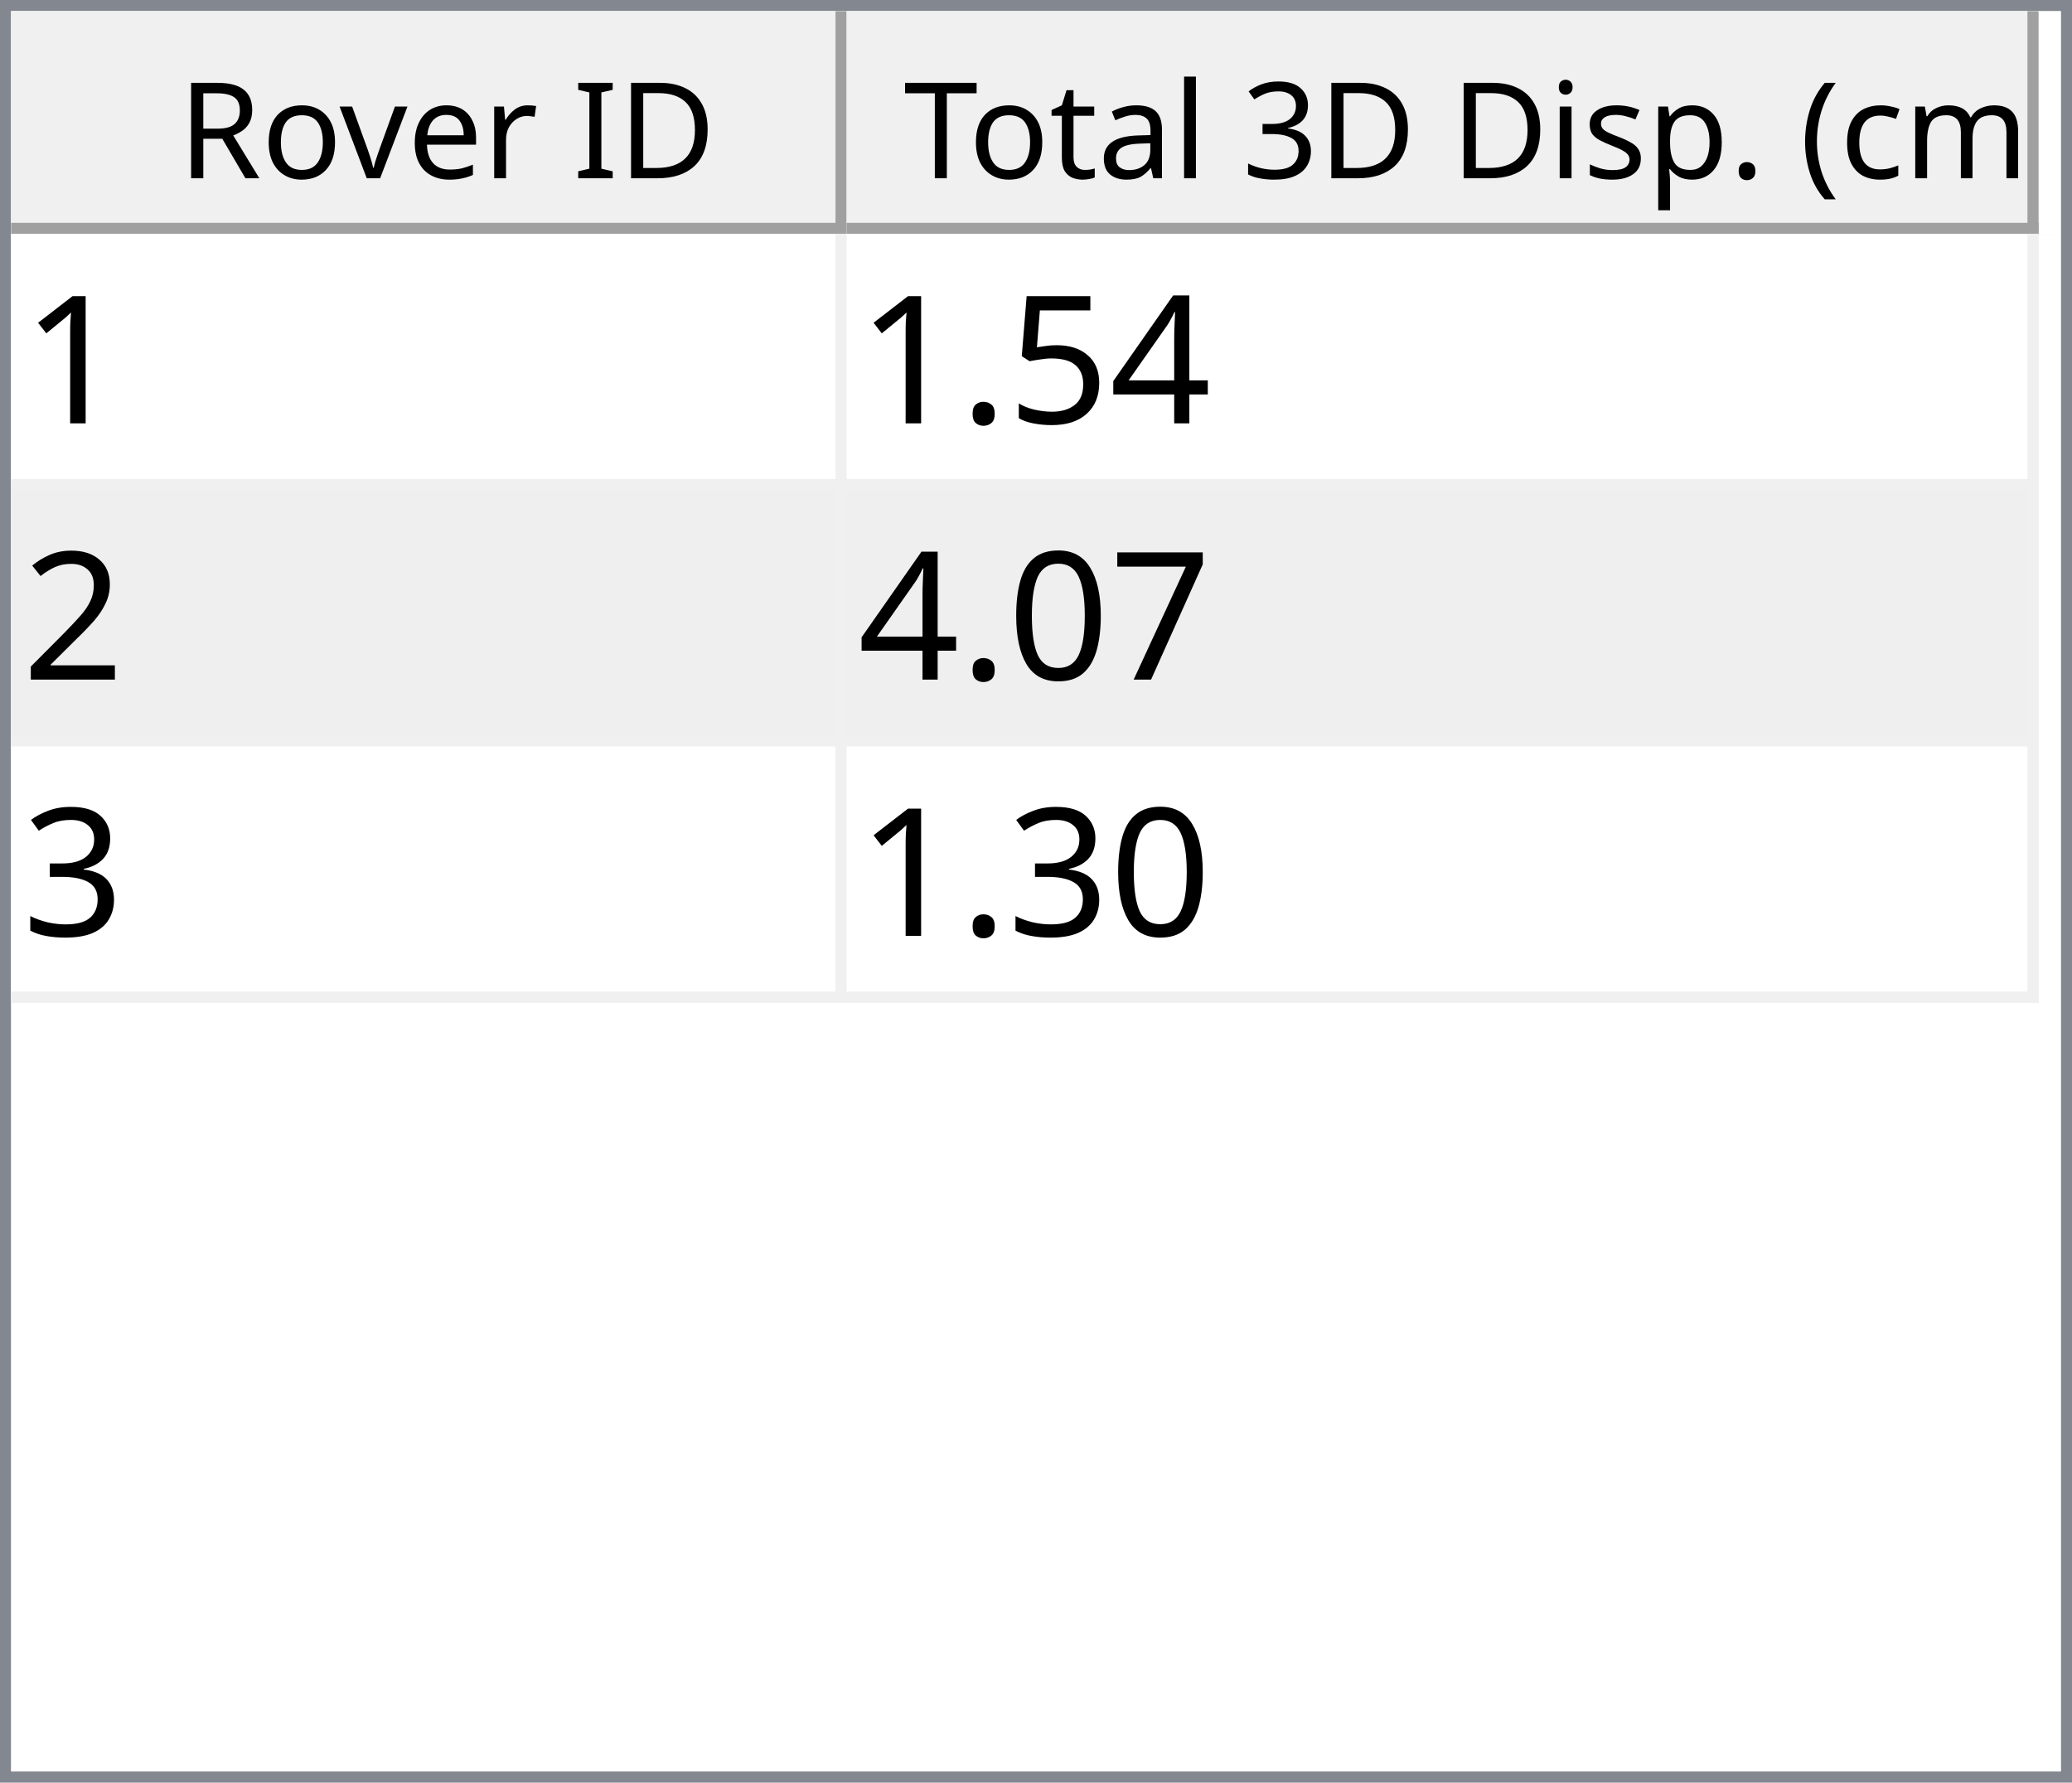
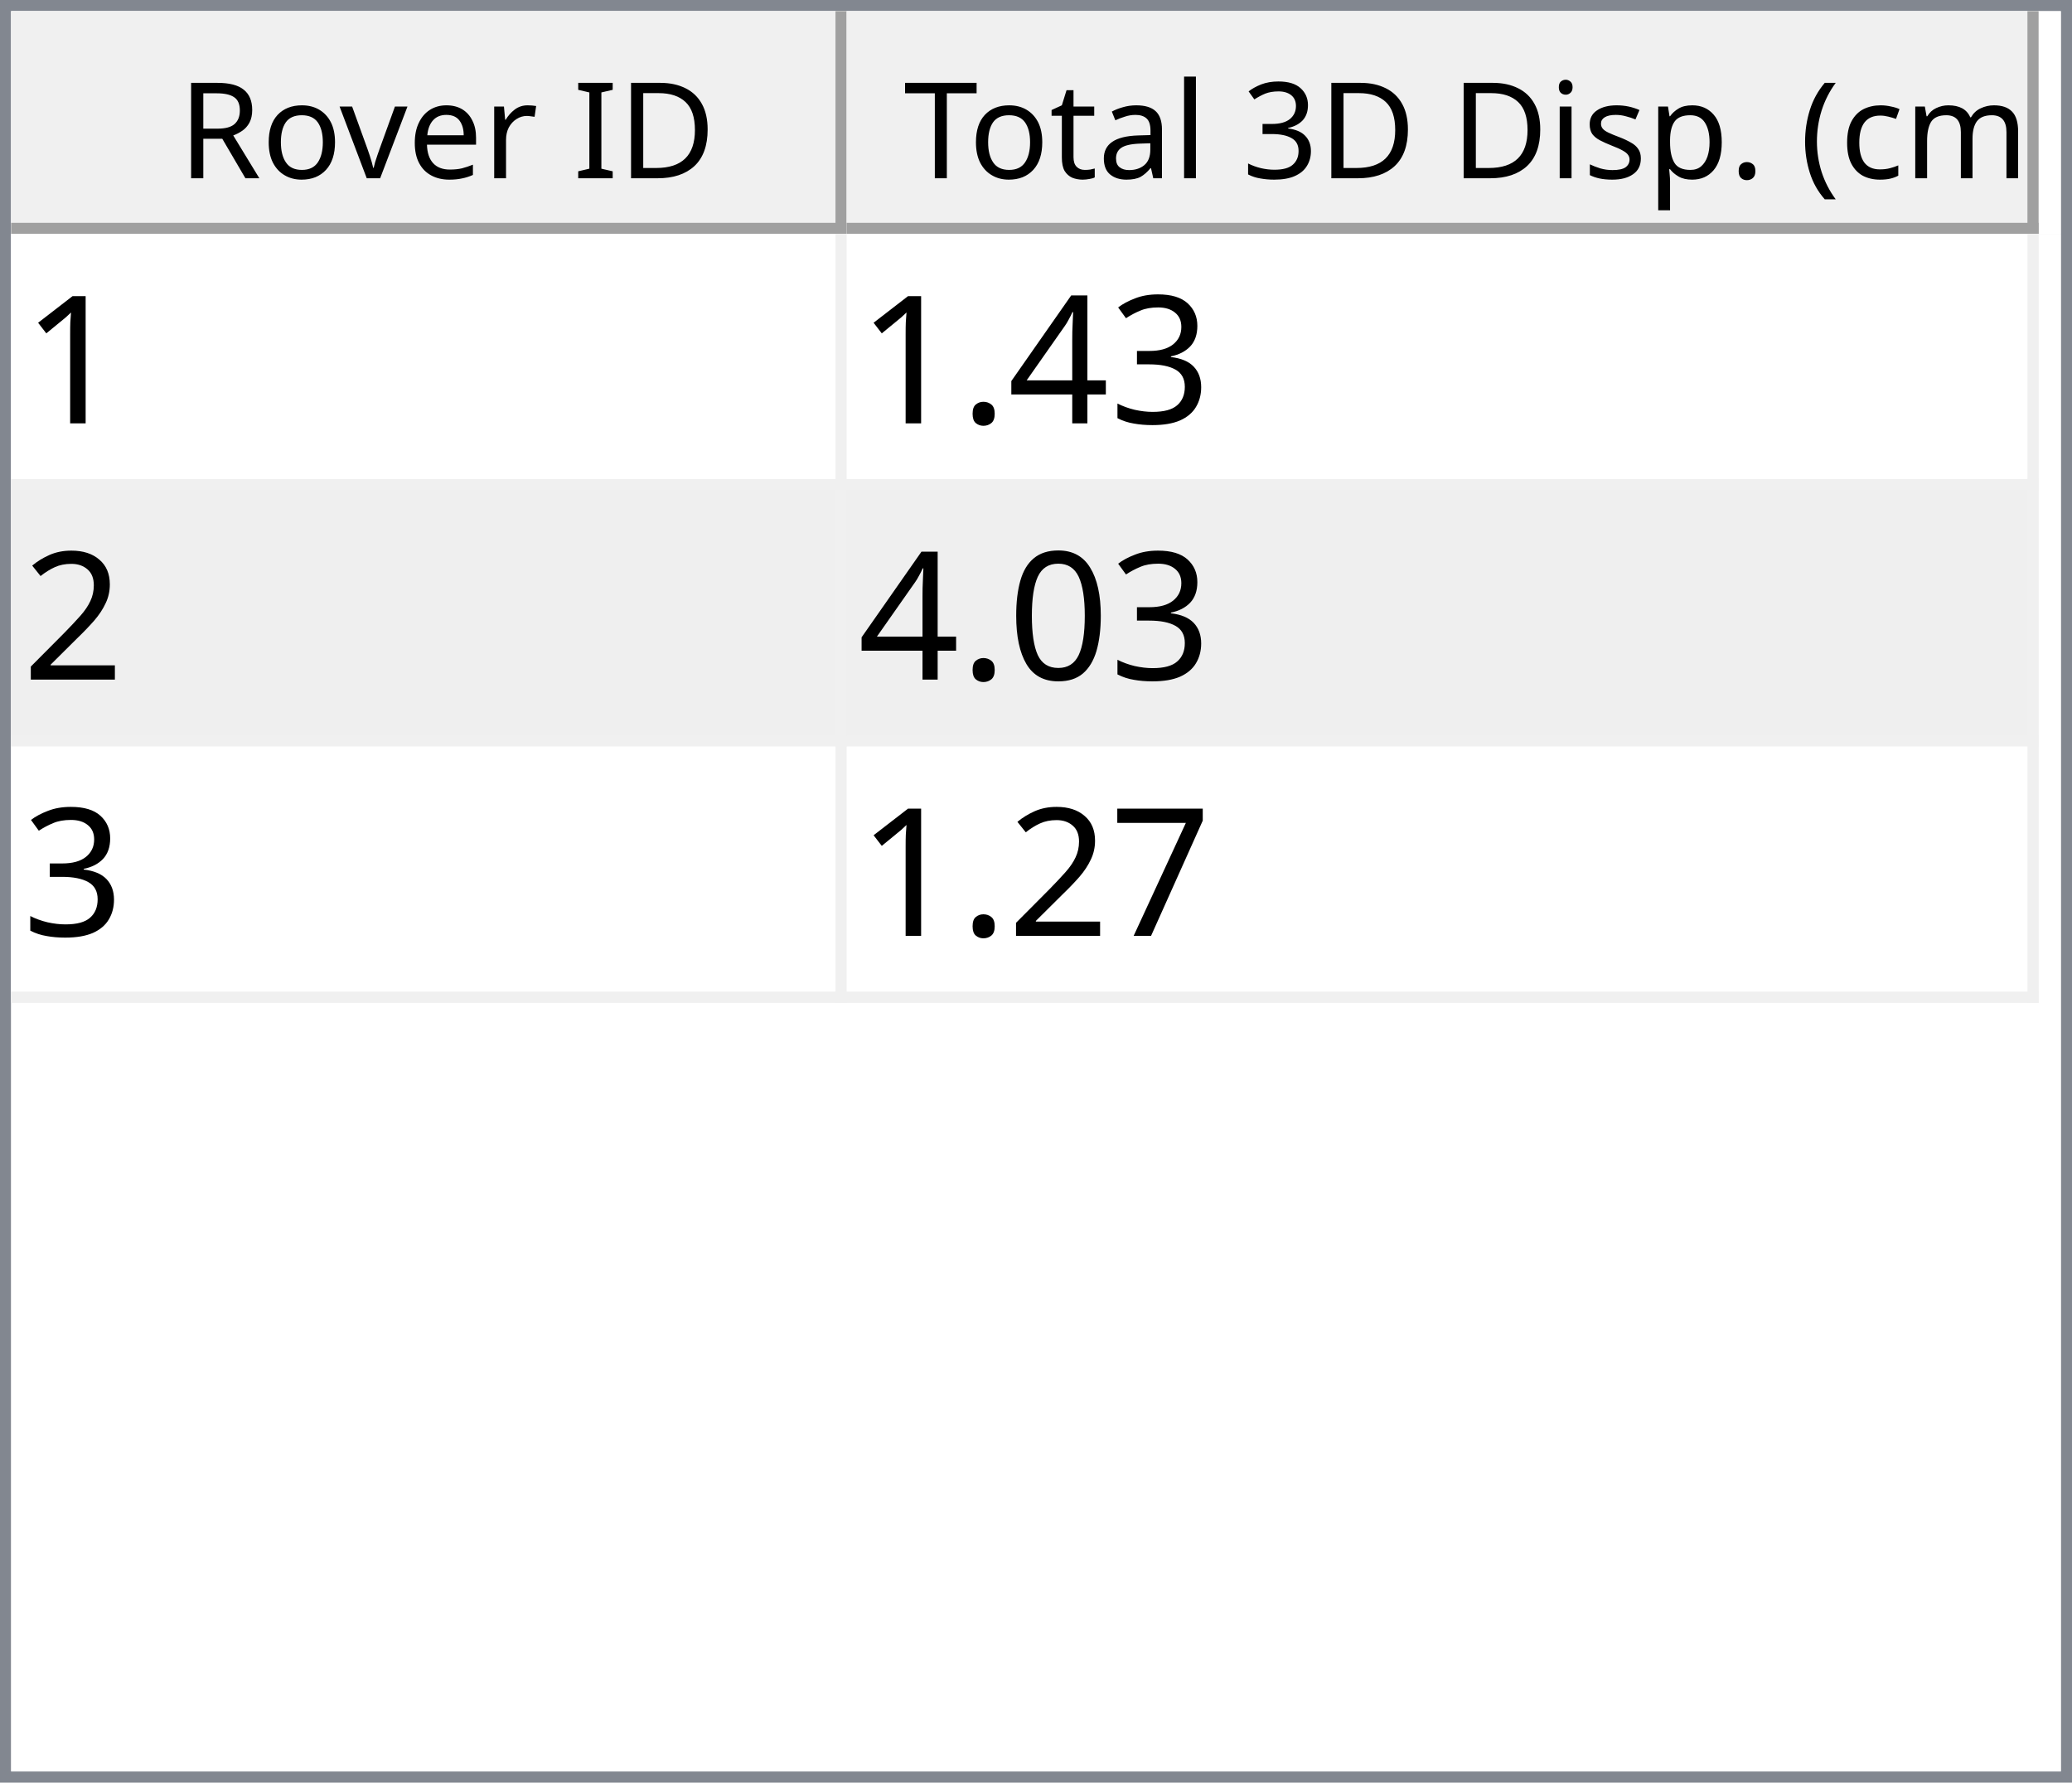
<svg xmlns="http://www.w3.org/2000/svg" style="fill-opacity:1; color-rendering:auto; color-interpolation:auto; text-rendering:auto; stroke:black; stroke-linecap:square; stroke-miterlimit:10; shape-rendering:auto; stroke-opacity:1; fill:black; stroke-dasharray:none; font-weight:normal; stroke-width:1; font-family:'Dialog'; font-style:normal; stroke-linejoin:miter; font-size:12px; stroke-dashoffset:0; image-rendering:auto;" width="186" height="160">
  <defs id="genericDefs" />
  <g>
    <defs id="defs1">
      <clipPath clipPathUnits="userSpaceOnUse" id="clipPath1">
        <path d="M0 0 L186 0 L186 160 L0 160 L0 0 Z" />
      </clipPath>
      <clipPath clipPathUnits="userSpaceOnUse" id="clipPath2">
        <path d="M0 0 L0 160 L186 160 L186 0 Z" />
      </clipPath>
      <clipPath clipPathUnits="userSpaceOnUse" id="clipPath3">
        <path d="M0 0 L0 20 L184 20 L184 0 Z" />
      </clipPath>
      <clipPath clipPathUnits="userSpaceOnUse" id="clipPath4">
        <path d="M0 0 L0 20 L75 20 L75 0 Z" />
      </clipPath>
      <clipPath clipPathUnits="userSpaceOnUse" id="clipPath5">
        <path d="M1 1 L1 19 L74 19 L74 1 Z" />
      </clipPath>
      <clipPath clipPathUnits="userSpaceOnUse" id="clipPath6">
        <path d="M0 0 L0 18 L73 18 L73 0 Z" />
      </clipPath>
      <clipPath clipPathUnits="userSpaceOnUse" id="clipPath7">
        <path d="M-0.5 -0.5 L-0.5 19.5 L74.5 19.5 L74.5 -0.5 Z" />
      </clipPath>
      <clipPath clipPathUnits="userSpaceOnUse" id="clipPath8">
        <path d="M0 0 L0 20 L107 20 L107 0 Z" />
      </clipPath>
      <clipPath clipPathUnits="userSpaceOnUse" id="clipPath9">
        <path d="M1 1 L1 19 L106 19 L106 1 Z" />
      </clipPath>
      <clipPath clipPathUnits="userSpaceOnUse" id="clipPath10">
        <path d="M0 0 L0 18 L105 18 L105 0 Z" />
      </clipPath>
      <clipPath clipPathUnits="userSpaceOnUse" id="clipPath11">
        <path d="M-0.5 -0.5 L-0.5 19.5 L106.5 19.5 L106.5 -0.5 Z" />
      </clipPath>
      <clipPath clipPathUnits="userSpaceOnUse" id="clipPath12">
        <path d="M0 0 L0 138 L184 138 L184 0 Z" />
      </clipPath>
      <clipPath clipPathUnits="userSpaceOnUse" id="clipPath13">
        <path d="M0 0 L0 69 L182 69 L182 0 Z" />
      </clipPath>
      <clipPath clipPathUnits="userSpaceOnUse" id="clipPath14">
        <path d="M-0.5 -0.5 L-0.5 68.5 L181.5 68.5 L181.5 -0.5 Z" />
      </clipPath>
      <clipPath clipPathUnits="userSpaceOnUse" id="clipPath15">
        <path d="M0 0 L0 22 L74 22 L74 0 Z" />
      </clipPath>
      <clipPath clipPathUnits="userSpaceOnUse" id="clipPath16">
        <path d="M0 0 L0 22 L106 22 L106 0 Z" />
      </clipPath>
      <font horiz-adv-x="64.551" id="font1">
        <font-face ascent="107.91" descent="25.098" units-per-em="100" style="font-style:normal; font-family:Segoe UI; font-weight:normal;" />
        <missing-glyph horiz-adv-x="64.551" d="M8.109 0 L8.109 68.266 L56.453 68.266 L56.453 0 L8.109 0 ZM15.328 7.234 L49.219 7.234 L49.219 61.031 L15.328 61.031 L15.328 7.234 Z" />
        <glyph unicode="D" horiz-adv-x="70.117" d="M9.188 0 L9.188 70.016 L28.516 70.016 Q65.531 70.016 65.531 35.891 Q65.531 19.672 55.25 9.836 Q44.969 0 27.734 0 L9.188 0 ZM17.391 62.594 L17.391 7.422 L27.828 7.422 Q41.609 7.422 49.273 14.797 Q56.938 22.172 56.938 35.688 Q56.938 62.594 28.328 62.594 L17.391 62.594 Z" />
        <glyph unicode="I" horiz-adv-x="26.611" d="M17.391 0 L9.188 0 L9.188 70.016 L17.391 70.016 L17.391 0 Z" />
        <glyph unicode=" " horiz-adv-x="27.393" d="" />
        <glyph unicode="r" horiz-adv-x="34.766" d="M34.188 41.891 Q32.078 43.5 28.125 43.5 Q23 43.5 19.555 38.672 Q16.109 33.844 16.109 25.484 L16.109 0 L8.109 0 L8.109 50 L16.109 50 L16.109 39.703 L16.312 39.703 Q18.016 44.969 21.531 47.922 Q25.047 50.875 29.391 50.875 Q32.516 50.875 34.188 50.203 L34.188 41.891 Z" />
        <glyph unicode="e" horiz-adv-x="52.295" d="M48.297 23 L12.984 23 Q13.188 14.656 17.484 10.109 Q21.781 5.562 29.297 5.562 Q37.75 5.562 44.828 11.141 L44.828 3.609 Q38.234 -1.172 27.391 -1.172 Q16.797 -1.172 10.742 5.641 Q4.688 12.453 4.688 24.812 Q4.688 36.469 11.305 43.82 Q17.922 51.172 27.734 51.172 Q37.547 51.172 42.922 44.828 Q48.297 38.484 48.297 27.203 L48.297 23 ZM40.094 29.781 Q40.047 36.719 36.75 40.578 Q33.453 44.438 27.594 44.438 Q21.922 44.438 17.969 40.383 Q14.016 36.328 13.094 29.781 L40.094 29.781 Z" />
        <glyph unicode="v" horiz-adv-x="47.9" d="M47.406 50 L27.484 0 L19.625 0 L0.688 50 L9.469 50 L22.172 13.672 Q23.578 9.672 23.922 6.688 L24.125 6.688 Q24.609 10.453 25.688 13.484 L38.969 50 L47.406 50 Z" />
        <glyph unicode="o" horiz-adv-x="58.594" d="M29 -1.172 Q17.922 -1.172 11.305 5.836 Q4.688 12.844 4.688 24.422 Q4.688 37.016 11.57 44.094 Q18.453 51.172 30.172 51.172 Q41.359 51.172 47.633 44.289 Q53.906 37.406 53.906 25.203 Q53.906 13.234 47.141 6.031 Q40.375 -1.172 29 -1.172 ZM29.594 44.438 Q21.875 44.438 17.383 39.188 Q12.891 33.938 12.891 24.703 Q12.891 15.828 17.43 10.695 Q21.969 5.562 29.594 5.562 Q37.359 5.562 41.531 10.594 Q45.703 15.625 45.703 24.906 Q45.703 34.281 41.531 39.359 Q37.359 44.438 29.594 44.438 Z" />
        <glyph unicode="R" horiz-adv-x="59.814" d="M59.375 0 L49.609 0 L37.891 19.625 Q36.281 22.359 34.766 24.289 Q33.25 26.219 31.664 27.438 Q30.078 28.656 28.25 29.219 Q26.422 29.781 24.125 29.781 L17.391 29.781 L17.391 0 L9.188 0 L9.188 70.016 L30.078 70.016 Q34.672 70.016 38.555 68.867 Q42.438 67.719 45.289 65.375 Q48.141 63.031 49.758 59.547 Q51.375 56.062 51.375 51.375 Q51.375 47.703 50.273 44.656 Q49.172 41.609 47.148 39.211 Q45.125 36.812 42.266 35.133 Q39.406 33.453 35.844 32.516 L35.844 32.328 Q37.594 31.547 38.891 30.547 Q40.188 29.547 41.359 28.18 Q42.531 26.812 43.68 25.078 Q44.828 23.344 46.234 21.047 L59.375 0 ZM17.391 62.594 L17.391 37.203 L28.516 37.203 Q31.594 37.203 34.203 38.133 Q36.812 39.062 38.719 40.797 Q40.625 42.531 41.703 45.047 Q42.781 47.562 42.781 50.688 Q42.781 56.297 39.141 59.445 Q35.5 62.594 28.609 62.594 L17.391 62.594 Z" />
        <glyph unicode=")" horiz-adv-x="30.176" d="M8.297 -15.922 L1.172 -15.922 Q16.406 2.344 16.406 26.812 Q16.406 51.469 1.078 70.016 L8.297 70.016 Q23.531 52.156 23.531 26.703 Q23.531 1.375 8.297 -15.922 Z" />
        <glyph unicode="m" horiz-adv-x="86.133" d="M79.109 0 L71.094 0 L71.094 28.719 Q71.094 37.016 68.531 40.727 Q65.969 44.438 59.906 44.438 Q54.781 44.438 51.195 39.75 Q47.609 35.062 47.609 28.516 L47.609 0 L39.594 0 L39.594 29.688 Q39.594 44.438 28.219 44.438 Q22.953 44.438 19.531 40.016 Q16.109 35.594 16.109 28.516 L16.109 0 L8.109 0 L8.109 50 L16.109 50 L16.109 42.094 L16.312 42.094 Q21.625 51.172 31.844 51.172 Q36.969 51.172 40.773 48.312 Q44.578 45.453 46 40.828 Q51.562 51.172 62.594 51.172 Q79.109 51.172 79.109 30.812 L79.109 0 Z" />
        <glyph unicode="c" horiz-adv-x="46.191" d="M42.188 2.297 Q36.422 -1.172 28.516 -1.172 Q17.828 -1.172 11.258 5.789 Q4.688 12.75 4.688 23.828 Q4.688 36.188 11.766 43.68 Q18.844 51.172 30.672 51.172 Q37.25 51.172 42.281 48.734 L42.281 40.531 Q36.719 44.438 30.375 44.438 Q22.703 44.438 17.797 38.945 Q12.891 33.453 12.891 24.516 Q12.891 15.719 17.508 10.641 Q22.125 5.562 29.891 5.562 Q36.422 5.562 42.188 9.906 L42.188 2.297 Z" />
        <glyph unicode="(" horiz-adv-x="30.176" d="M29.109 -15.922 L21.969 -15.922 Q6.844 1.375 6.844 26.703 Q6.844 52.156 21.969 70.016 L29.203 70.016 Q13.875 51.469 13.875 26.812 Q13.875 2.344 29.109 -15.922 Z" />
        <glyph unicode="." horiz-adv-x="21.68" d="M10.891 -1.078 Q8.641 -1.078 7.055 0.539 Q5.469 2.156 5.469 4.391 Q5.469 6.641 7.055 8.273 Q8.641 9.906 10.891 9.906 Q13.188 9.906 14.797 8.273 Q16.406 6.641 16.406 4.391 Q16.406 2.156 14.797 0.539 Q13.188 -1.078 10.891 -1.078 Z" />
        <glyph unicode="p" horiz-adv-x="58.789" d="M16.312 7.234 L16.109 7.234 L16.109 -23 L8.109 -23 L8.109 50 L16.109 50 L16.109 41.219 L16.312 41.219 Q22.219 51.172 33.594 51.172 Q43.266 51.172 48.688 44.461 Q54.109 37.75 54.109 26.469 Q54.109 13.922 48 6.375 Q41.891 -1.172 31.297 -1.172 Q21.578 -1.172 16.312 7.234 ZM16.109 27.391 L16.109 20.406 Q16.109 14.203 20.141 9.883 Q24.172 5.562 30.375 5.562 Q37.641 5.562 41.773 11.133 Q45.906 16.703 45.906 26.609 Q45.906 34.969 42.047 39.703 Q38.188 44.438 31.594 44.438 Q24.609 44.438 20.359 39.578 Q16.109 34.719 16.109 27.391 Z" />
        <glyph unicode="s" horiz-adv-x="42.432" d="M5.078 1.812 L5.078 10.406 Q11.625 5.562 19.484 5.562 Q30.031 5.562 30.031 12.594 Q30.031 14.594 29.125 15.992 Q28.219 17.391 26.68 18.461 Q25.141 19.531 23.07 20.383 Q21 21.234 18.609 22.172 Q15.281 23.484 12.766 24.828 Q10.25 26.172 8.57 27.859 Q6.891 29.547 6.031 31.695 Q5.172 33.844 5.172 36.719 Q5.172 40.234 6.789 42.945 Q8.406 45.656 11.086 47.484 Q13.766 49.312 17.211 50.242 Q20.656 51.172 24.312 51.172 Q30.812 51.172 35.938 48.922 L35.938 40.828 Q30.422 44.438 23.25 44.438 Q21 44.438 19.195 43.922 Q17.391 43.406 16.094 42.477 Q14.797 41.547 14.086 40.258 Q13.375 38.969 13.375 37.406 Q13.375 35.453 14.086 34.133 Q14.797 32.812 16.164 31.789 Q17.531 30.766 19.484 29.938 Q21.438 29.109 23.922 28.125 Q27.25 26.859 29.883 25.516 Q32.516 24.172 34.375 22.484 Q36.234 20.797 37.234 18.602 Q38.234 16.406 38.234 13.375 Q38.234 9.672 36.602 6.938 Q34.969 4.203 32.234 2.398 Q29.5 0.594 25.93 -0.289 Q22.359 -1.172 18.453 -1.172 Q10.75 -1.172 5.078 1.812 Z" />
        <glyph unicode="i" horiz-adv-x="24.219" d="M12.203 62.703 Q10.062 62.703 8.547 64.164 Q7.031 65.625 7.031 67.875 Q7.031 70.125 8.547 71.609 Q10.062 73.094 12.203 73.094 Q14.406 73.094 15.945 71.609 Q17.484 70.125 17.484 67.875 Q17.484 65.719 15.945 64.211 Q14.406 62.703 12.203 62.703 ZM16.109 0 L8.109 0 L8.109 50 L16.109 50 L16.109 0 Z" />
        <glyph unicode="3" horiz-adv-x="53.906" d="M46.531 19.828 Q46.531 15.094 44.75 11.211 Q42.969 7.328 39.719 4.57 Q36.469 1.812 31.93 0.297 Q27.391 -1.219 21.922 -1.219 Q11.922 -1.219 6 2.594 L6 11.188 Q13.094 5.609 22.219 5.609 Q25.875 5.609 28.828 6.539 Q31.781 7.469 33.906 9.227 Q36.031 10.984 37.18 13.477 Q38.328 15.969 38.328 19.094 Q38.328 32.812 18.797 32.812 L12.984 32.812 L12.984 39.594 L18.5 39.594 Q35.797 39.594 35.797 52.484 Q35.797 64.406 22.609 64.406 Q15.188 64.406 8.688 59.422 L8.688 67.188 Q15.375 71.188 24.609 71.188 Q29 71.188 32.57 69.969 Q36.141 68.75 38.68 66.555 Q41.219 64.359 42.609 61.281 Q44 58.203 44 54.5 Q44 40.672 30.031 36.719 L30.031 36.531 Q33.594 36.141 36.625 34.797 Q39.656 33.453 41.852 31.305 Q44.047 29.156 45.289 26.25 Q46.531 23.344 46.531 19.828 Z" />
        <glyph unicode="l" horiz-adv-x="24.219" d="M16.109 0 L8.109 0 L8.109 74.031 L16.109 74.031 L16.109 0 Z" />
        <glyph unicode="a" horiz-adv-x="50.879" d="M43.891 0 L35.891 0 L35.891 7.812 L35.688 7.812 Q30.469 -1.172 20.312 -1.172 Q12.844 -1.172 8.617 2.781 Q4.391 6.734 4.391 13.281 Q4.391 27.297 20.906 29.594 L35.891 31.688 Q35.891 44.438 25.594 44.438 Q16.547 44.438 9.281 38.281 L9.281 46.484 Q16.656 51.172 26.266 51.172 Q43.891 51.172 43.891 32.516 L43.891 0 ZM35.891 25.297 L23.828 23.641 Q18.266 22.859 15.43 20.875 Q12.594 18.891 12.594 13.875 Q12.594 10.203 15.211 7.883 Q17.828 5.562 22.172 5.562 Q28.125 5.562 32.008 9.742 Q35.891 13.922 35.891 20.312 L35.891 25.297 Z" />
        <glyph unicode="t" horiz-adv-x="33.887" d="M31.297 0.484 Q28.469 -1.078 23.828 -1.078 Q10.688 -1.078 10.688 13.578 L10.688 43.172 L2.094 43.172 L2.094 50 L10.688 50 L10.688 62.203 L18.703 64.797 L18.703 50 L31.297 50 L31.297 43.172 L18.703 43.172 L18.703 14.984 Q18.703 9.969 20.414 7.82 Q22.125 5.672 26.078 5.672 Q29.109 5.672 31.297 7.328 L31.297 0.484 Z" />
        <glyph unicode="T" horiz-adv-x="52.393" d="M50.594 62.594 L30.375 62.594 L30.375 0 L22.172 0 L22.172 62.594 L2 62.594 L2 70.016 L50.594 70.016 L50.594 62.594 Z" />
      </font>
      <font horiz-adv-x="75.0" id="font2">
        <font-face ascent="100.537" descent="21.973" units-per-em="100" style="font-style:normal; font-family:sans-serif; font-weight:normal;" />
        <missing-glyph horiz-adv-x="75.0" d="M12.5 0 L12.5 62.5 L62.5 62.5 L62.5 0 L12.5 0 ZM14.062 1.562 L60.938 1.562 L60.938 60.938 L14.062 60.938 L14.062 1.562 Z" />
        <glyph unicode="1" horiz-adv-x="55.615" d="M37.25 0 L28.469 0 L28.469 56 Q25.297 52.984 20.141 49.953 Q14.984 46.922 10.891 45.406 L10.891 53.906 Q18.266 57.375 23.781 62.305 Q29.297 67.234 31.594 71.875 L37.25 71.875 L37.25 0 Z" />
+         <glyph unicode="3" horiz-adv-x="55.615" d="M4.203 18.891 L12.984 20.062 Q14.5 12.594 18.141 9.297 Q21.781 6 27 6 Q33.203 6 37.477 10.297 Q41.75 14.594 41.75 20.953 Q41.75 27 37.797 30.93 Q33.844 34.859 27.734 34.859 Q25.25 34.859 21.531 33.891 L22.516 41.609 Q23.391 41.5 23.922 41.5 Q29.547 41.5 34.039 44.43 Q38.531 47.359 38.531 53.469 Q38.531 58.297 35.258 61.477 Q31.984 64.656 26.812 64.656 Q21.688 64.656 18.266 61.43 Q14.844 58.203 13.875 51.766 L5.078 53.328 Q6.688 62.156 12.398 67.016 Q18.109 71.875 26.609 71.875 Q32.469 71.875 37.398 69.359 Q42.328 66.844 44.945 62.5 Q47.562 58.156 47.562 53.266 Q47.562 48.641 45.07 44.828 Q42.578 41.016 37.703 38.766 Q44.047 37.312 47.562 32.695 Q51.078 28.078 51.078 21.141 Q51.078 11.766 44.242 5.25 Q37.406 -1.266 26.953 -1.266 Q17.531 -1.266 11.305 4.352 Q5.078 9.969 4.203 18.891 Z" />
        <glyph unicode="4" horiz-adv-x="55.615" d="M32.328 0 L32.328 17.141 L1.266 17.141 L1.266 25.203 L33.938 71.578 L41.109 71.578 L41.109 25.203 L50.781 25.203 L50.781 17.141 L41.109 17.141 L41.109 0 L32.328 0 ZM32.328 25.203 L32.328 57.469 L9.906 25.203 L32.328 25.203 Z" />
-         <glyph unicode="5" horiz-adv-x="55.615" d="M4.156 18.75 L13.375 19.531 Q14.406 12.797 18.141 9.398 Q21.875 6 27.156 6 Q33.5 6 37.891 10.789 Q42.281 15.578 42.281 23.484 Q42.281 31 38.062 35.352 Q33.844 39.703 27 39.703 Q22.75 39.703 19.336 37.773 Q15.922 35.844 13.969 32.766 L5.719 33.844 L12.641 70.609 L48.25 70.609 L48.25 62.203 L19.672 62.203 L15.828 42.969 Q22.266 47.469 29.344 47.469 Q38.719 47.469 45.164 40.969 Q51.609 34.469 51.609 24.266 Q51.609 14.547 45.953 7.469 Q39.062 -1.219 27.156 -1.219 Q17.391 -1.219 11.211 4.25 Q5.031 9.719 4.156 18.75 Z" />
        <glyph unicode="." horiz-adv-x="27.783" d="M9.078 0 L9.078 10.016 L19.094 10.016 L19.094 0 L9.078 0 Z" />
        <glyph unicode="2" horiz-adv-x="55.615" d="M50.344 8.453 L50.344 0 L3.031 0 Q2.938 3.172 4.047 6.109 Q5.859 10.938 9.836 15.625 Q13.812 20.312 21.344 26.469 Q33.016 36.031 37.117 41.625 Q41.219 47.219 41.219 52.203 Q41.219 57.422 37.477 61.008 Q33.734 64.594 27.734 64.594 Q21.391 64.594 17.578 60.789 Q13.766 56.984 13.719 50.25 L4.688 51.172 Q5.609 61.281 11.664 66.578 Q17.719 71.875 27.938 71.875 Q38.234 71.875 44.242 66.164 Q50.25 60.453 50.25 52 Q50.25 47.703 48.492 43.555 Q46.734 39.406 42.656 34.812 Q38.578 30.219 29.109 22.219 Q21.188 15.578 18.945 13.211 Q16.703 10.844 15.234 8.453 L50.344 8.453 Z" />
+         <glyph unicode="0" horiz-adv-x="55.615" d="M4.156 35.297 Q4.156 48 6.766 55.742 Q9.375 63.484 14.523 67.68 Q19.672 71.875 27.484 71.875 Q33.25 71.875 37.594 69.555 Q41.938 67.234 44.773 62.867 Q47.609 58.5 49.219 52.227 Q50.828 45.953 50.828 35.297 Q50.828 22.703 48.242 14.969 Q45.656 7.234 40.508 3.008 Q35.359 -1.219 27.484 -1.219 Q17.141 -1.219 11.234 6.203 Q4.156 15.141 4.156 35.297 ZM13.188 35.297 Q13.188 17.672 17.312 11.836 Q21.438 6 27.484 6 Q33.547 6 37.672 11.859 Q41.797 17.719 41.797 35.297 Q41.797 52.984 37.672 58.789 Q33.547 64.594 27.391 64.594 Q21.344 64.594 17.719 59.469 Q13.188 52.938 13.188 35.297 Z" />
        <glyph unicode="7" horiz-adv-x="55.615" d="M4.734 62.203 L4.734 70.656 L51.078 70.656 L51.078 63.812 Q44.234 56.547 37.523 44.484 Q30.812 32.422 27.156 19.672 Q24.516 10.688 23.781 0 L14.75 0 Q14.891 8.453 18.062 20.414 Q21.234 32.375 27.172 43.484 Q33.109 54.594 39.797 62.203 L4.734 62.203 Z" />
-         <glyph unicode="0" horiz-adv-x="55.615" d="M4.156 35.297 Q4.156 48 6.766 55.742 Q9.375 63.484 14.523 67.68 Q19.672 71.875 27.484 71.875 Q33.25 71.875 37.594 69.555 Q41.938 67.234 44.773 62.867 Q47.609 58.5 49.219 52.227 Q50.828 45.953 50.828 35.297 Q50.828 22.703 48.242 14.969 Q45.656 7.234 40.508 3.008 Q35.359 -1.219 27.484 -1.219 Q17.141 -1.219 11.234 6.203 Q4.156 15.141 4.156 35.297 ZM13.188 35.297 Q13.188 17.672 17.312 11.836 Q21.438 6 27.484 6 Q33.547 6 37.672 11.859 Q41.797 17.719 41.797 35.297 Q41.797 52.984 37.672 58.789 Q33.547 64.594 27.391 64.594 Q21.344 64.594 17.719 59.469 Q13.188 52.938 13.188 35.297 Z" />
-         <glyph unicode="3" horiz-adv-x="55.615" d="M4.203 18.891 L12.984 20.062 Q14.5 12.594 18.141 9.297 Q21.781 6 27 6 Q33.203 6 37.477 10.297 Q41.75 14.594 41.75 20.953 Q41.75 27 37.797 30.93 Q33.844 34.859 27.734 34.859 Q25.25 34.859 21.531 33.891 L22.516 41.609 Q23.391 41.5 23.922 41.5 Q29.547 41.5 34.039 44.43 Q38.531 47.359 38.531 53.469 Q38.531 58.297 35.258 61.477 Q31.984 64.656 26.812 64.656 Q21.688 64.656 18.266 61.43 Q14.844 58.203 13.875 51.766 L5.078 53.328 Q6.688 62.156 12.398 67.016 Q18.109 71.875 26.609 71.875 Q32.469 71.875 37.398 69.359 Q42.328 66.844 44.945 62.5 Q47.562 58.156 47.562 53.266 Q47.562 48.641 45.07 44.828 Q42.578 41.016 37.703 38.766 Q44.047 37.312 47.562 32.695 Q51.078 28.078 51.078 21.141 Q51.078 11.766 44.242 5.25 Q37.406 -1.266 26.953 -1.266 Q17.531 -1.266 11.305 4.352 Q5.078 9.969 4.203 18.891 Z" />
      </font>
    </defs>
    <g style="fill:white; stroke:white;">
      <rect x="0" y="0" width="186" style="clip-path:url(#clipPath1); stroke:none;" height="160" />
    </g>
    <g style="fill:white; text-rendering:optimizeSpeed; color-rendering:optimizeSpeed; image-rendering:optimizeSpeed; shape-rendering:crispEdges; stroke:white; color-interpolation:sRGB;">
      <rect x="0" width="186" height="160" y="0" style="stroke:none;" />
      <path style="stroke:none;" d="M0 160 L186 160 L186 0 L0 0 Z" />
    </g>
    <g style="fill:rgb(240,240,240); font-family:'Segoe UI'; stroke:rgb(240,240,240);">
      <rect x="0" y="0" width="186" style="clip-path:url(#clipPath2); stroke:none;" height="160" />
    </g>
    <g style="fill:rgb(130,135,144); font-family:'Segoe UI'; stroke:rgb(130,135,144);">
      <path d="M0 0 L186 0 L186 160 L0 160 L0 0 ZM1 1 L185 1 L185 159 L1 159 L1 1 Z" style="fill-rule:evenodd; clip-path:url(#clipPath2); stroke:none;" />
    </g>
    <g style="fill:white; font-family:'Segoe UI'; stroke:white;" transform="translate(1,1)">
      <rect x="0" y="0" width="184" style="clip-path:url(#clipPath3); stroke:none;" height="20" />
    </g>
    <g style="fill:rgb(240,240,240); font-family:'Segoe UI'; stroke:rgb(240,240,240);" transform="translate(1,1)">
      <rect x="0" y="0" width="75" style="clip-path:url(#clipPath4); stroke:none;" height="20" />
    </g>
    <g style="font-family:'Segoe UI';" transform="translate(2,2)">
      <text x="14" xml:space="preserve" y="14" style="clip-path:url(#clipPath6); stroke:none;">Rover ID</text>
    </g>
    <g style="fill:rgb(160,160,160); font-family:'Segoe UI'; stroke:rgb(160,160,160); stroke-linejoin:bevel;" transform="translate(1.5,1.5)">
      <line x1="74" x2="74" y1="0" style="fill:none; clip-path:url(#clipPath7);" y2="19" />
    </g>
    <g style="fill:rgb(160,160,160); font-family:'Segoe UI'; stroke:rgb(160,160,160); stroke-linejoin:bevel;" transform="matrix(1,0,0,1,1,1) translate(0.5,0.5)">
      <line x1="0" x2="74" y1="19" style="fill:none; clip-path:url(#clipPath7);" y2="19" />
    </g>
    <g style="fill:rgb(240,240,240); font-family:'Segoe UI'; stroke:rgb(240,240,240);" transform="translate(76,1)">
      <rect x="0" y="0" width="107" style="clip-path:url(#clipPath8); stroke:none;" height="20" />
    </g>
    <g style="font-family:'Segoe UI';" transform="translate(77,2)">
      <text x="1" xml:space="preserve" y="14" style="clip-path:url(#clipPath10); stroke:none;"> Total 3D Disp. (cm)</text>
    </g>
    <g style="fill:rgb(160,160,160); font-family:'Segoe UI'; stroke:rgb(160,160,160); stroke-linejoin:bevel;" transform="translate(76.5,1.5)">
      <line x1="106" x2="106" y1="0" style="fill:none; clip-path:url(#clipPath11);" y2="19" />
    </g>
    <g style="fill:rgb(160,160,160); font-family:'Segoe UI'; stroke:rgb(160,160,160); stroke-linejoin:bevel;" transform="matrix(1,0,0,1,76,1) translate(0.5,0.5)">
      <line x1="0" x2="106" y1="19" style="fill:none; clip-path:url(#clipPath11);" y2="19" />
    </g>
    <g style="fill:white; font-family:'Segoe UI'; stroke:white;" transform="translate(1,21)">
      <rect x="0" y="0" width="184" style="clip-path:url(#clipPath12); stroke:none;" height="138" />
    </g>
    <g style="fill:rgb(240,240,240); font-size:16px; font-family:sans-serif; stroke:rgb(240,240,240);" transform="translate(1,21)">
      <rect x="0" y="0" width="182" style="clip-path:url(#clipPath13); stroke:none;" height="69" />
      <line transform="translate(0.5,0.5)" x1="0" x2="181" y1="22" style="clip-path:url(#clipPath14); fill:none; stroke-linejoin:bevel;" y2="22" />
    </g>
    <g transform="matrix(1,0,0,1,1,21) translate(0.5,0.5)" style="fill:rgb(240,240,240); font-size:16px; font-family:sans-serif; stroke:rgb(240,240,240); stroke-linejoin:bevel;">
      <line x1="0" x2="181" y1="45" style="fill:none; clip-path:url(#clipPath14);" y2="45" />
    </g>
    <g transform="matrix(1,0,0,1,1,21) translate(0.5,0.5)" style="fill:rgb(240,240,240); font-size:16px; font-family:sans-serif; stroke:rgb(240,240,240); stroke-linejoin:bevel;">
      <line x1="0" x2="181" y1="68" style="fill:none; clip-path:url(#clipPath14);" y2="68" />
    </g>
    <g transform="matrix(1,0,0,1,1,21) translate(0.5,0.5)" style="fill:rgb(240,240,240); font-size:16px; font-family:sans-serif; stroke:rgb(240,240,240); stroke-linejoin:bevel;">
      <line x1="74" x2="74" y1="0" style="fill:none; clip-path:url(#clipPath14);" y2="68" />
    </g>
    <g transform="matrix(1,0,0,1,1,21) translate(0.5,0.5)" style="fill:rgb(240,240,240); font-size:16px; font-family:sans-serif; stroke:rgb(240,240,240); stroke-linejoin:bevel;">
      <line x1="181" x2="181" y1="0" style="fill:none; clip-path:url(#clipPath14);" y2="68" />
    </g>
    <g style="fill:white; font-size:16px; font-family:sans-serif; stroke:white;" transform="matrix(1,0,0,1,1,21)">
      <rect x="0" y="0" width="74" style="clip-path:url(#clipPath15); stroke:none;" height="22" />
      <text x="1" y="17" style="fill:black; clip-path:url(#clipPath15); stroke:none;" xml:space="preserve">1</text>
    </g>
    <g style="fill:white; font-size:16px; font-family:sans-serif; stroke:white;" transform="matrix(1,0,0,1,1,21) translate(75,0)">
      <rect x="0" y="0" width="106" style="clip-path:url(#clipPath16); stroke:none;" height="22" />
-       <text x="1" y="17" style="fill:black; clip-path:url(#clipPath16); stroke:none;" xml:space="preserve">1.54</text>
+       <text x="1" y="17" style="fill:black; clip-path:url(#clipPath16); stroke:none;" xml:space="preserve">1.43</text>
    </g>
    <g style="fill:rgb(239,239,239); font-size:16px; font-family:sans-serif; stroke:rgb(239,239,239);" transform="matrix(1,0,0,1,1,21) translate(0,23)">
      <rect x="0" y="0" width="74" style="clip-path:url(#clipPath15); stroke:none;" height="22" />
      <text x="1" y="17" style="fill:black; clip-path:url(#clipPath15); stroke:none;" xml:space="preserve">2</text>
    </g>
    <g style="fill:rgb(239,239,239); font-size:16px; font-family:sans-serif; stroke:rgb(239,239,239);" transform="matrix(1,0,0,1,1,21) translate(75,23)">
      <rect x="0" y="0" width="106" style="clip-path:url(#clipPath16); stroke:none;" height="22" />
-       <text x="1" y="17" style="fill:black; clip-path:url(#clipPath16); stroke:none;" xml:space="preserve">4.07</text>
+       <text x="1" y="17" style="fill:black; clip-path:url(#clipPath16); stroke:none;" xml:space="preserve">4.03</text>
    </g>
    <g style="fill:white; font-size:16px; font-family:sans-serif; stroke:white;" transform="matrix(1,0,0,1,1,21) translate(0,46)">
      <rect x="0" y="0" width="74" style="clip-path:url(#clipPath15); stroke:none;" height="22" />
      <text x="1" y="17" style="fill:black; clip-path:url(#clipPath15); stroke:none;" xml:space="preserve">3</text>
    </g>
    <g style="fill:white; font-size:16px; font-family:sans-serif; stroke:white;" transform="matrix(1,0,0,1,1,21) translate(75,46)">
      <rect x="0" y="0" width="106" style="clip-path:url(#clipPath16); stroke:none;" height="22" />
-       <text x="1" y="17" style="fill:black; clip-path:url(#clipPath16); stroke:none;" xml:space="preserve">1.30</text>
+       <text x="1" y="17" style="fill:black; clip-path:url(#clipPath16); stroke:none;" xml:space="preserve">1.27</text>
    </g>
  </g>
</svg>
